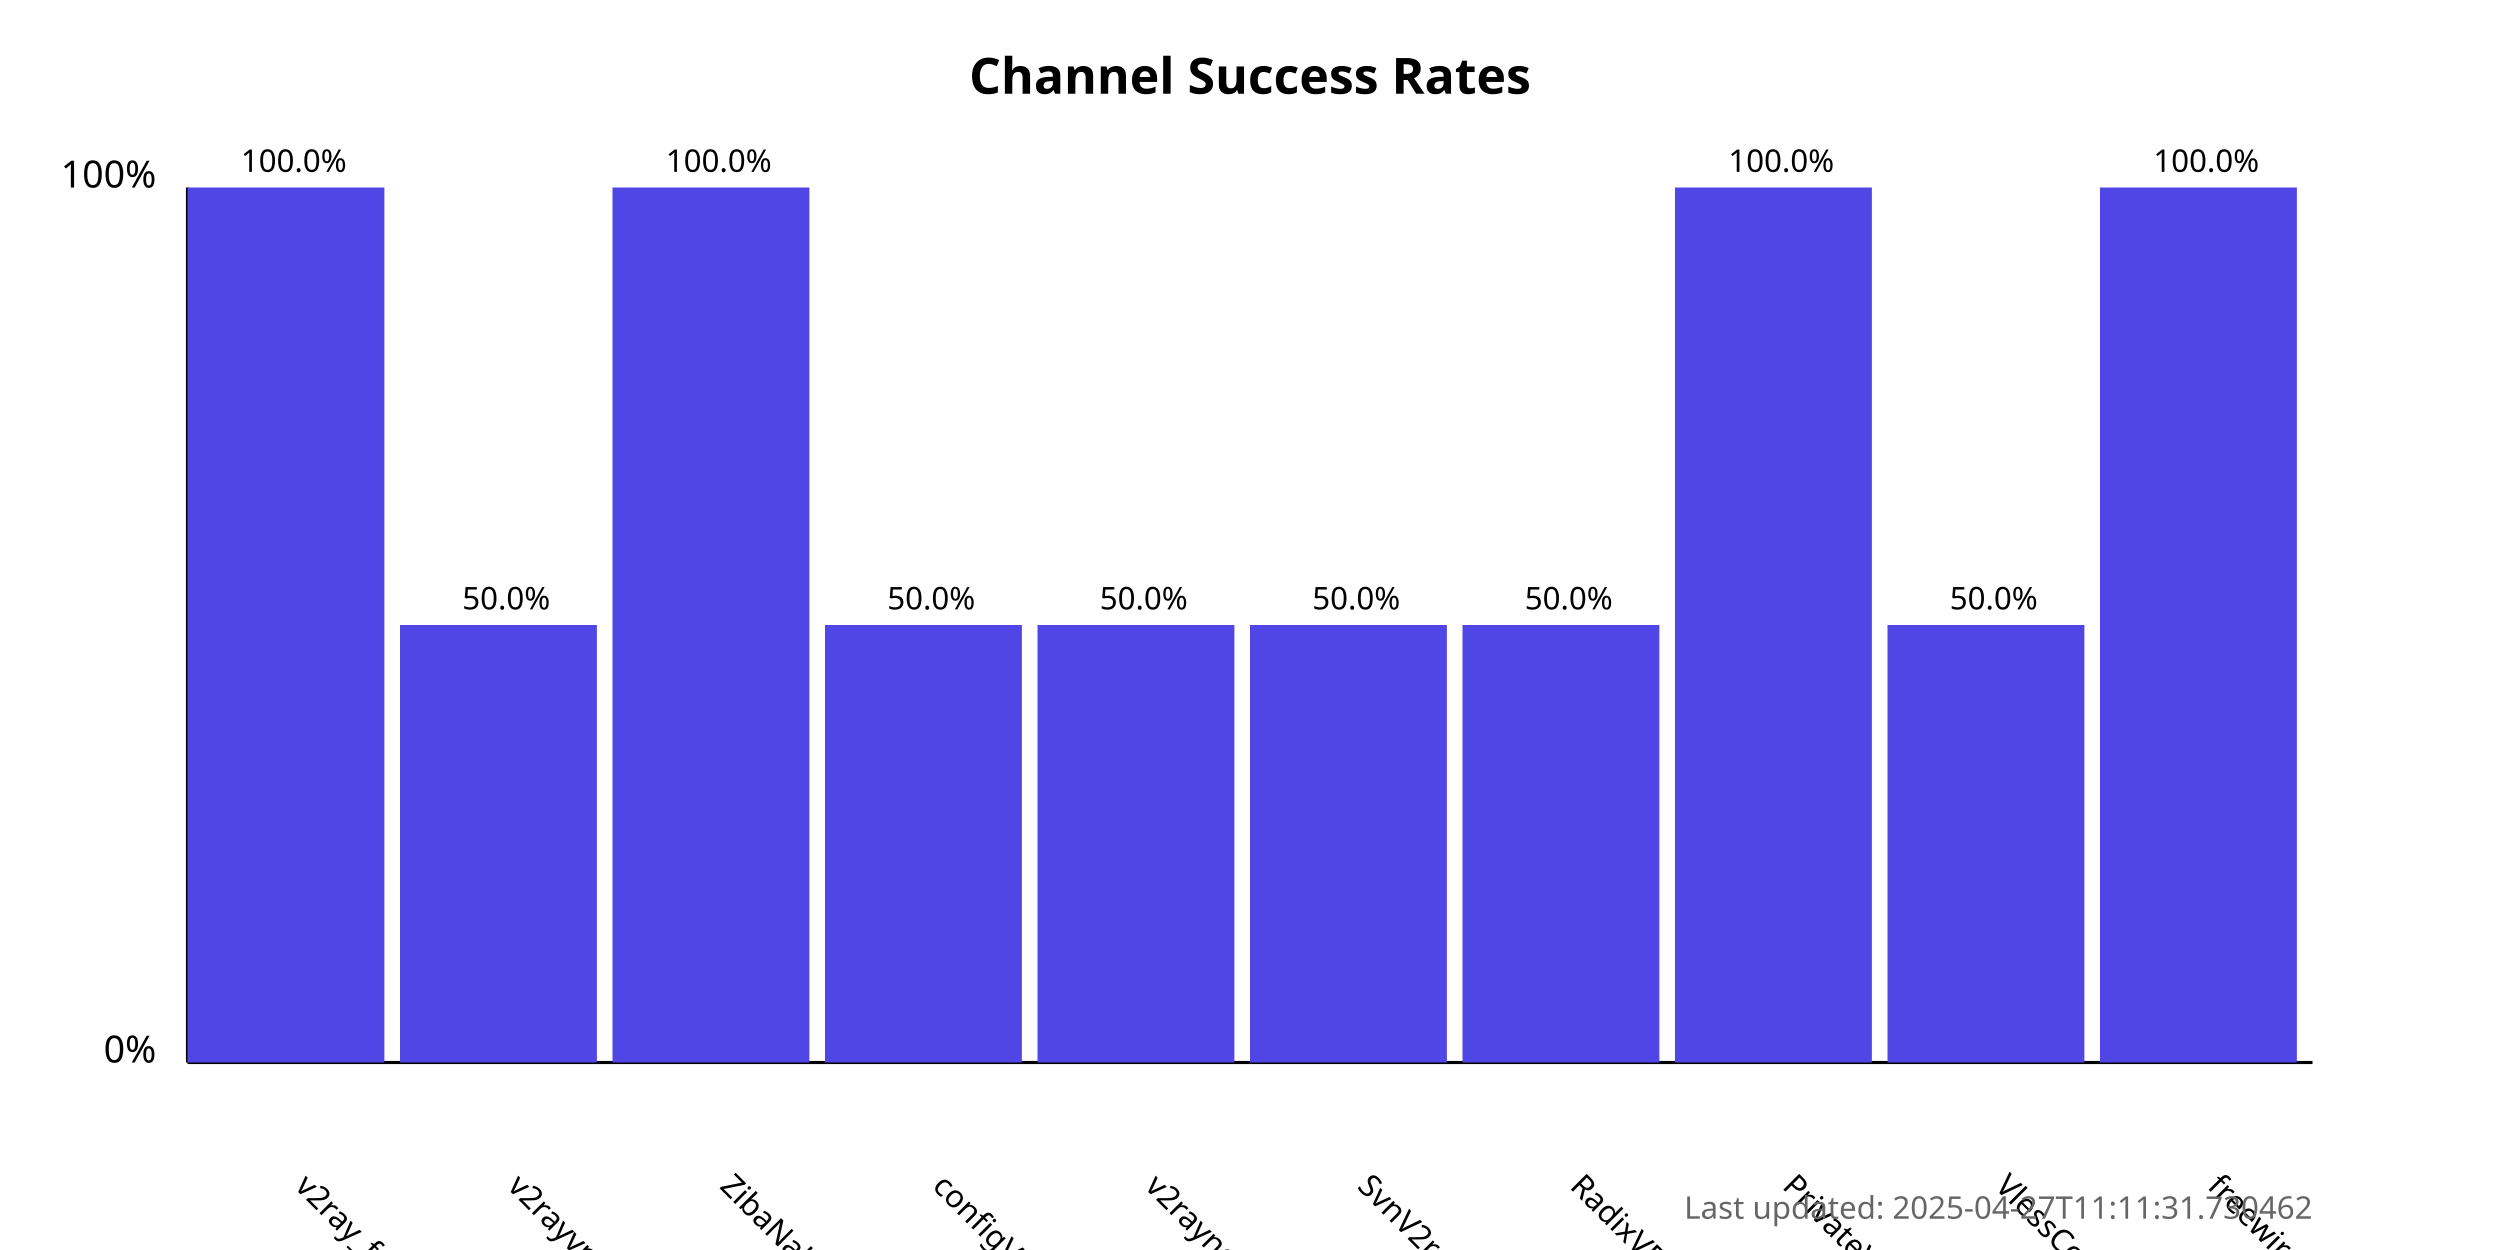
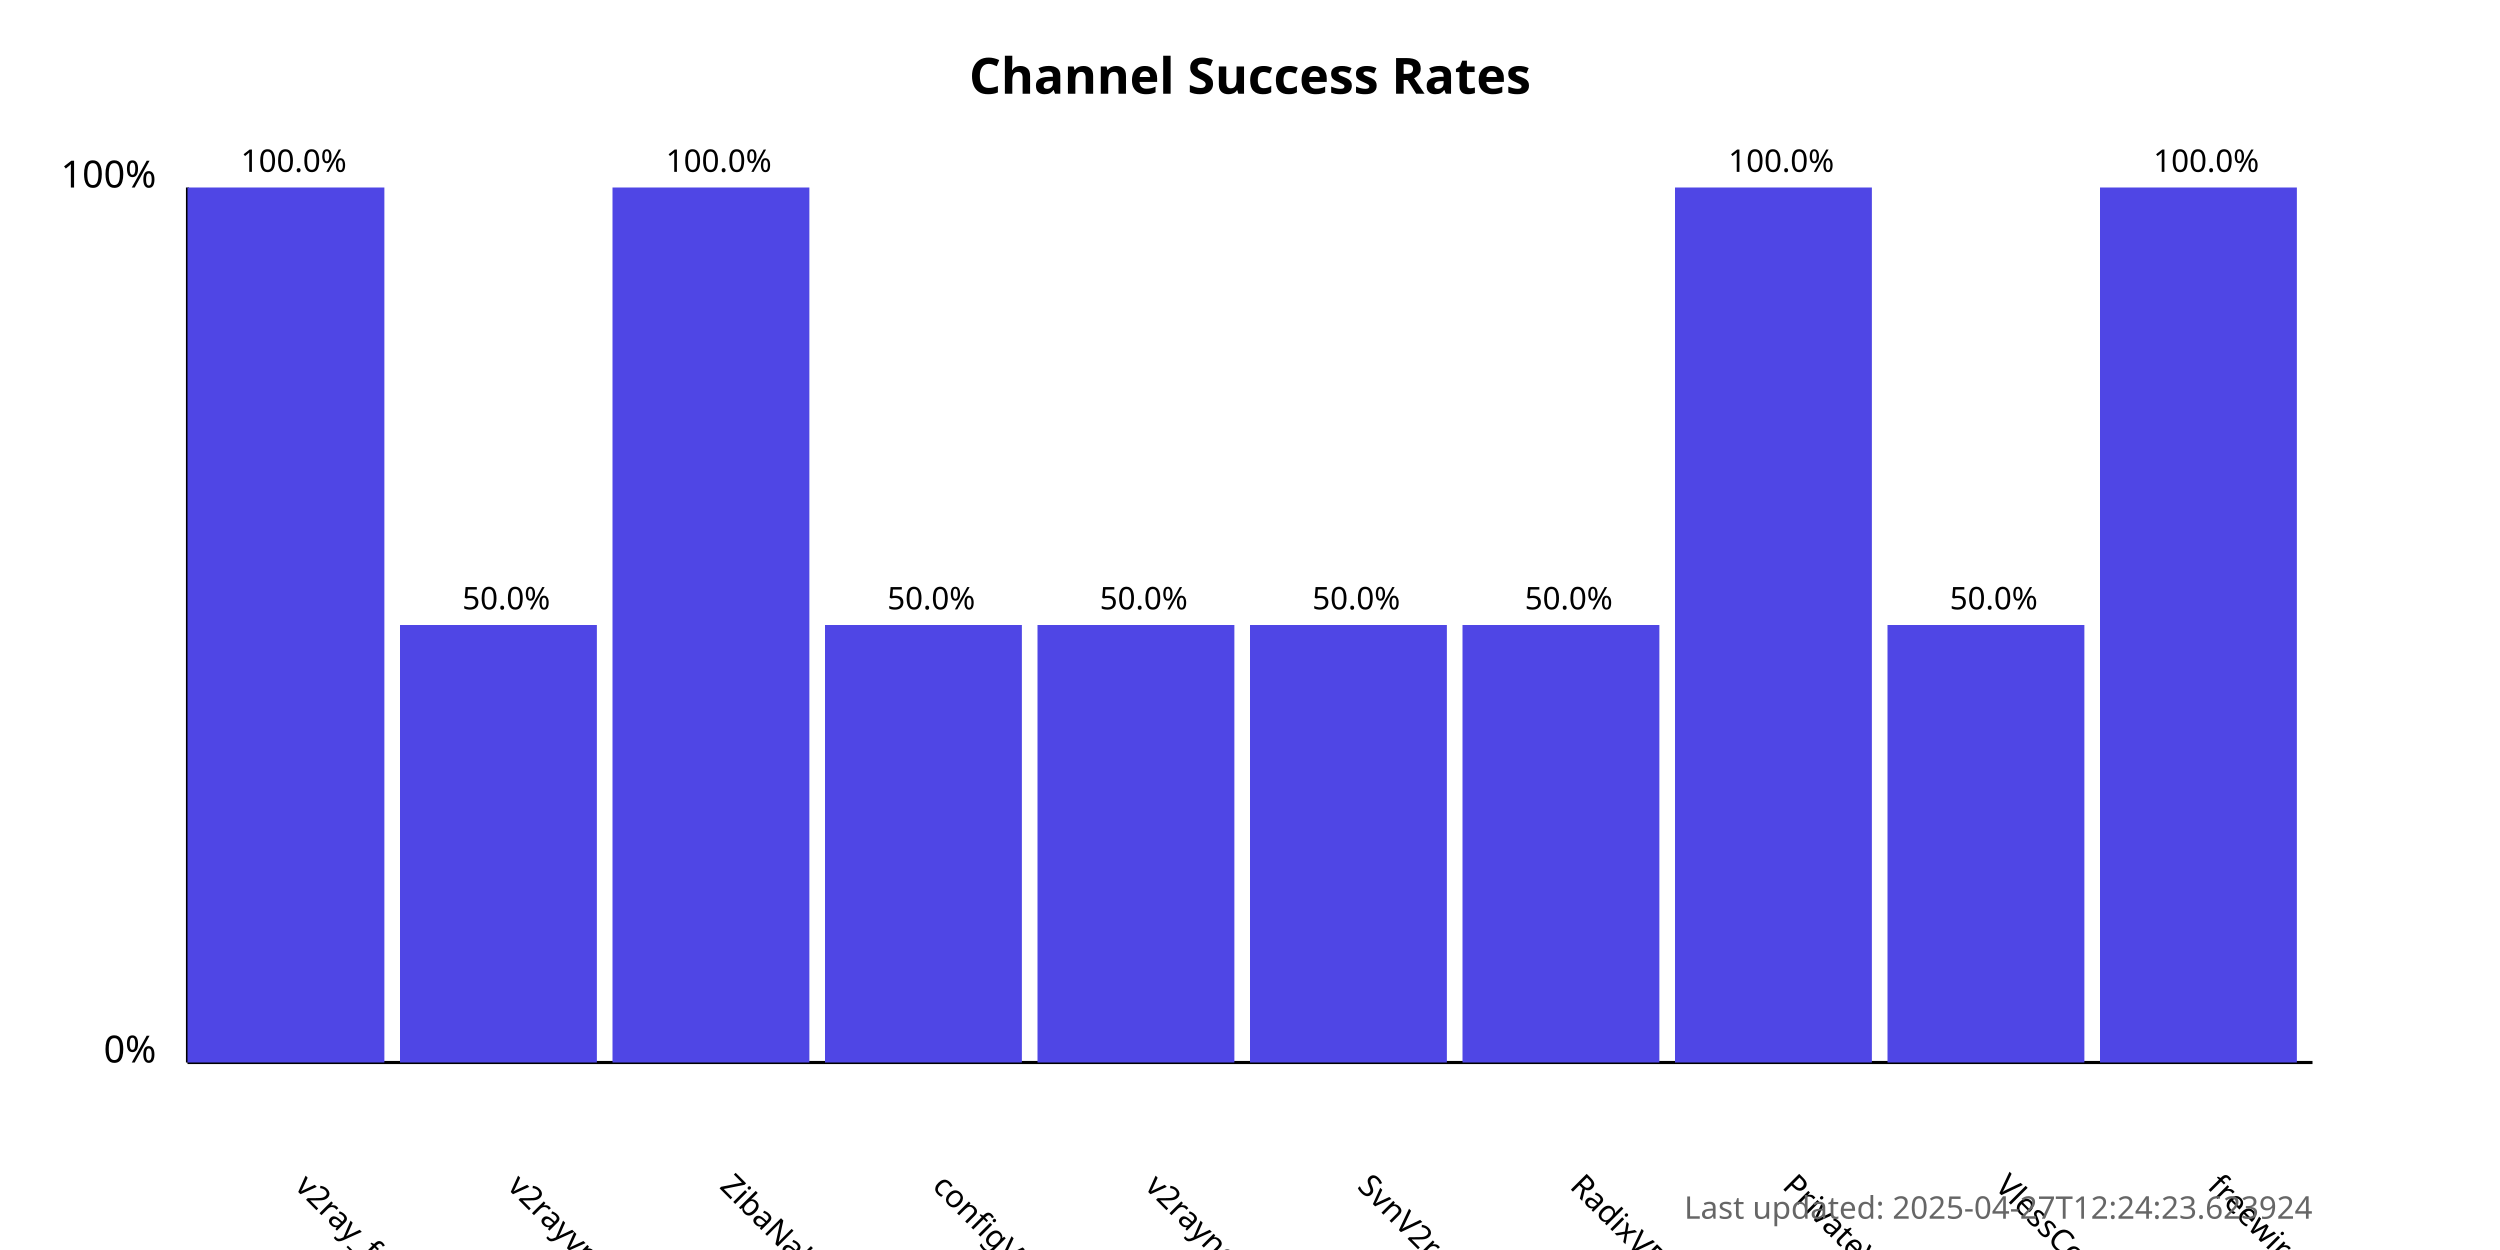
<svg xmlns="http://www.w3.org/2000/svg" width="800" height="400">
  <style>
            .chart-title { font: bold 16px sans-serif; }
            .axis-label { font: 12px sans-serif; }
            .tick-label { font: 10px sans-serif; }
            .bar { fill: #4f46e5; }
            .bar:hover { fill: #6366f1; }
            .timestamp { font: 10px sans-serif; fill: #666; }
        </style>
  <text x="400.0" y="30" text-anchor="middle" class="chart-title">
            Channel Success Rates
        </text>
  <line x1="60" y1="340" x2="60" y2="60" stroke="black" stroke-width="1" />
  <line x1="60" y1="340" x2="740" y2="340" stroke="black" stroke-width="1" />
  <text x="50" y="340" text-anchor="end" class="axis-label">0%</text>
  <text x="50" y="60" text-anchor="end" class="axis-label">100%</text>
  <g>
    <rect x="60" y="60.0" width="63.0" height="280.0" class="bar" />
    <text x="94.0" y="380" transform="rotate(45, 94.0, 380)" text-anchor="start" class="tick-label">
                v2ray_free_conf
            </text>
    <text x="94.0" y="55.0" text-anchor="middle" class="tick-label">
                100.0%
            </text>
  </g>
  <g>
    <rect x="128.0" y="200.0" width="63.0" height="140.0" class="bar" />
    <text x="162.0" y="380" transform="rotate(45, 162.0, 380)" text-anchor="start" class="tick-label">
                v2rayvpno
            </text>
    <text x="162.0" y="195.0" text-anchor="middle" class="tick-label">
                50.0%
            </text>
  </g>
  <g>
    <rect x="196.0" y="60.0" width="63.0" height="280.0" class="bar" />
    <text x="230.0" y="380" transform="rotate(45, 230.0, 380)" text-anchor="start" class="tick-label">
                ZibaNabz
            </text>
    <text x="230.0" y="55.0" text-anchor="middle" class="tick-label">
                100.0%
            </text>
  </g>
  <g>
    <rect x="264.0" y="200.0" width="63.0" height="140.0" class="bar" />
    <text x="298.0" y="380" transform="rotate(45, 298.0, 380)" text-anchor="start" class="tick-label">
                configV2rayForFree
            </text>
    <text x="298.0" y="195.0" text-anchor="middle" class="tick-label">
                50.0%
            </text>
  </g>
  <g>
    <rect x="332.0" y="200.0" width="63.0" height="140.0" class="bar" />
    <text x="366.0" y="380" transform="rotate(45, 366.0, 380)" text-anchor="start" class="tick-label">
                v2rayngvpn
            </text>
    <text x="366.0" y="195.0" text-anchor="middle" class="tick-label">
                50.0%
            </text>
  </g>
  <g>
    <rect x="400.0" y="200.0" width="63.0" height="140.0" class="bar" />
    <text x="434.0" y="380" transform="rotate(45, 434.0, 380)" text-anchor="start" class="tick-label">
                SvnV2ray
            </text>
    <text x="434.0" y="195.0" text-anchor="middle" class="tick-label">
                50.0%
            </text>
  </g>
  <g>
    <rect x="468.0" y="200.0" width="63.0" height="140.0" class="bar" />
    <text x="502.0" y="380" transform="rotate(45, 502.0, 380)" text-anchor="start" class="tick-label">
                RadixVPN
            </text>
    <text x="502.0" y="195.0" text-anchor="middle" class="tick-label">
                50.0%
            </text>
  </g>
  <g>
    <rect x="536.0" y="60.0" width="63.0" height="280.0" class="bar" />
    <text x="570.0" y="380" transform="rotate(45, 570.0, 380)" text-anchor="start" class="tick-label">
                PrivateVPNs
            </text>
    <text x="570.0" y="55.0" text-anchor="middle" class="tick-label">
                100.0%
            </text>
  </g>
  <g>
    <rect x="604.0" y="200.0" width="63.0" height="140.0" class="bar" />
    <text x="638.0" y="380" transform="rotate(45, 638.0, 380)" text-anchor="start" class="tick-label">
                VlessConfig
            </text>
    <text x="638.0" y="195.0" text-anchor="middle" class="tick-label">
                50.0%
            </text>
  </g>
  <g>
    <rect x="672.0" y="60.0" width="63.0" height="280.0" class="bar" />
    <text x="706.0" y="380" transform="rotate(45, 706.0, 380)" text-anchor="start" class="tick-label">
                freewireguard
            </text>
    <text x="706.0" y="55.0" text-anchor="middle" class="tick-label">
                100.0%
            </text>
  </g>
  <text x="740" y="390" text-anchor="end" class="timestamp">
-             Last updated: 2025-04-27T11:11:31.730462
+             Last updated: 2025-04-27T12:24:23.623924
        </text>
</svg>
